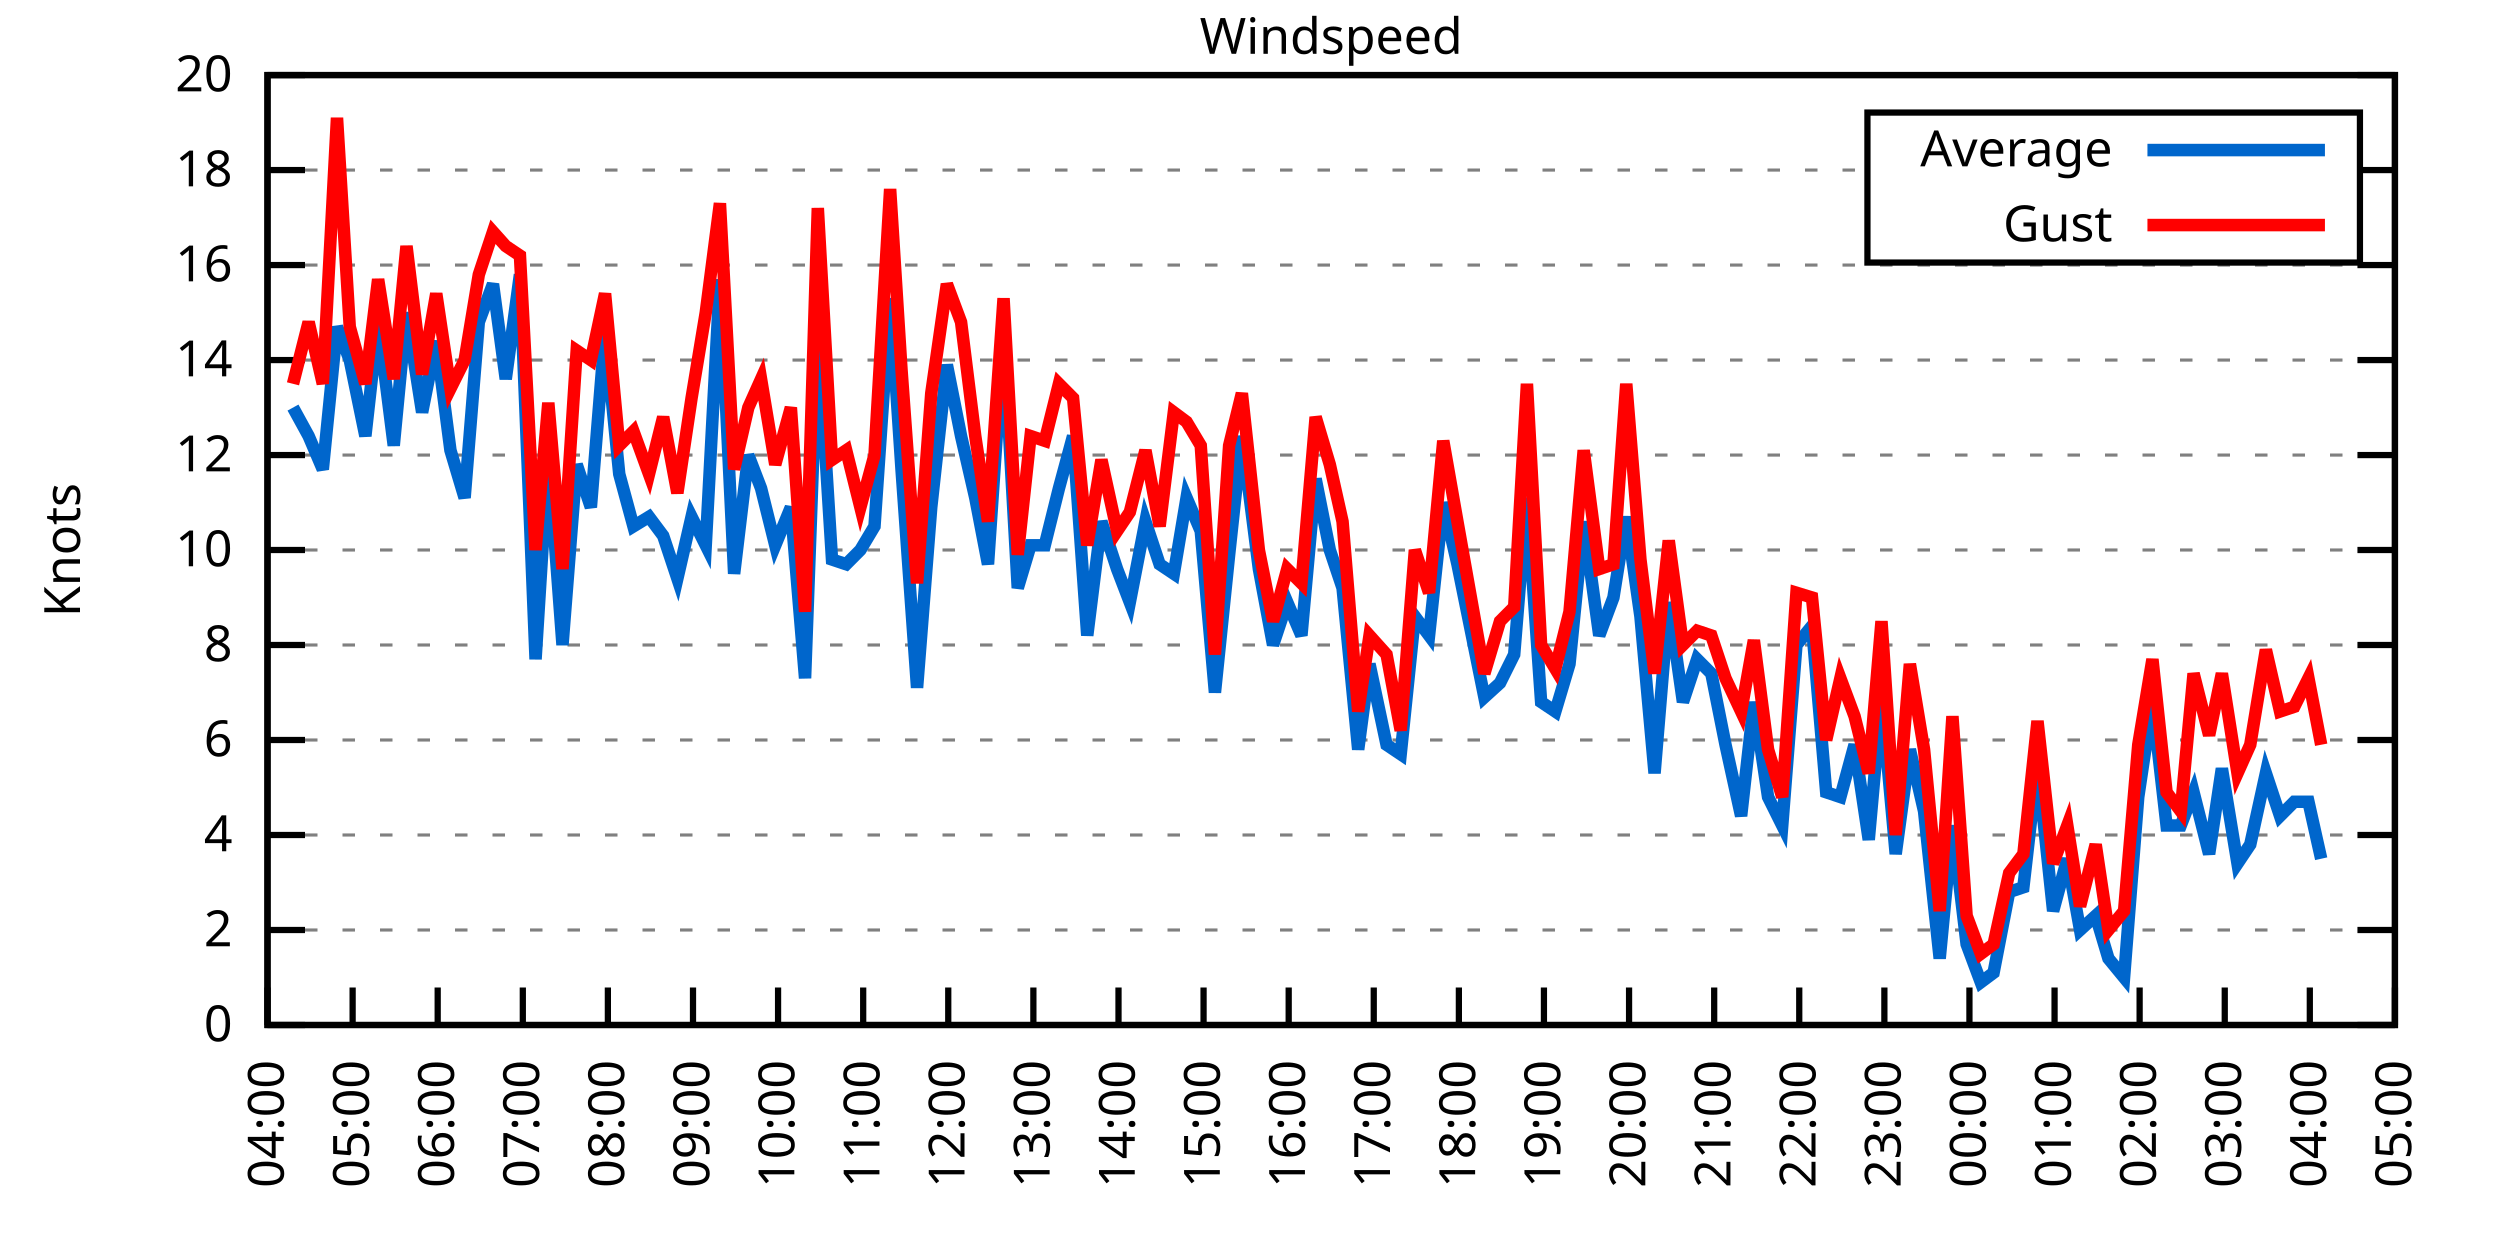
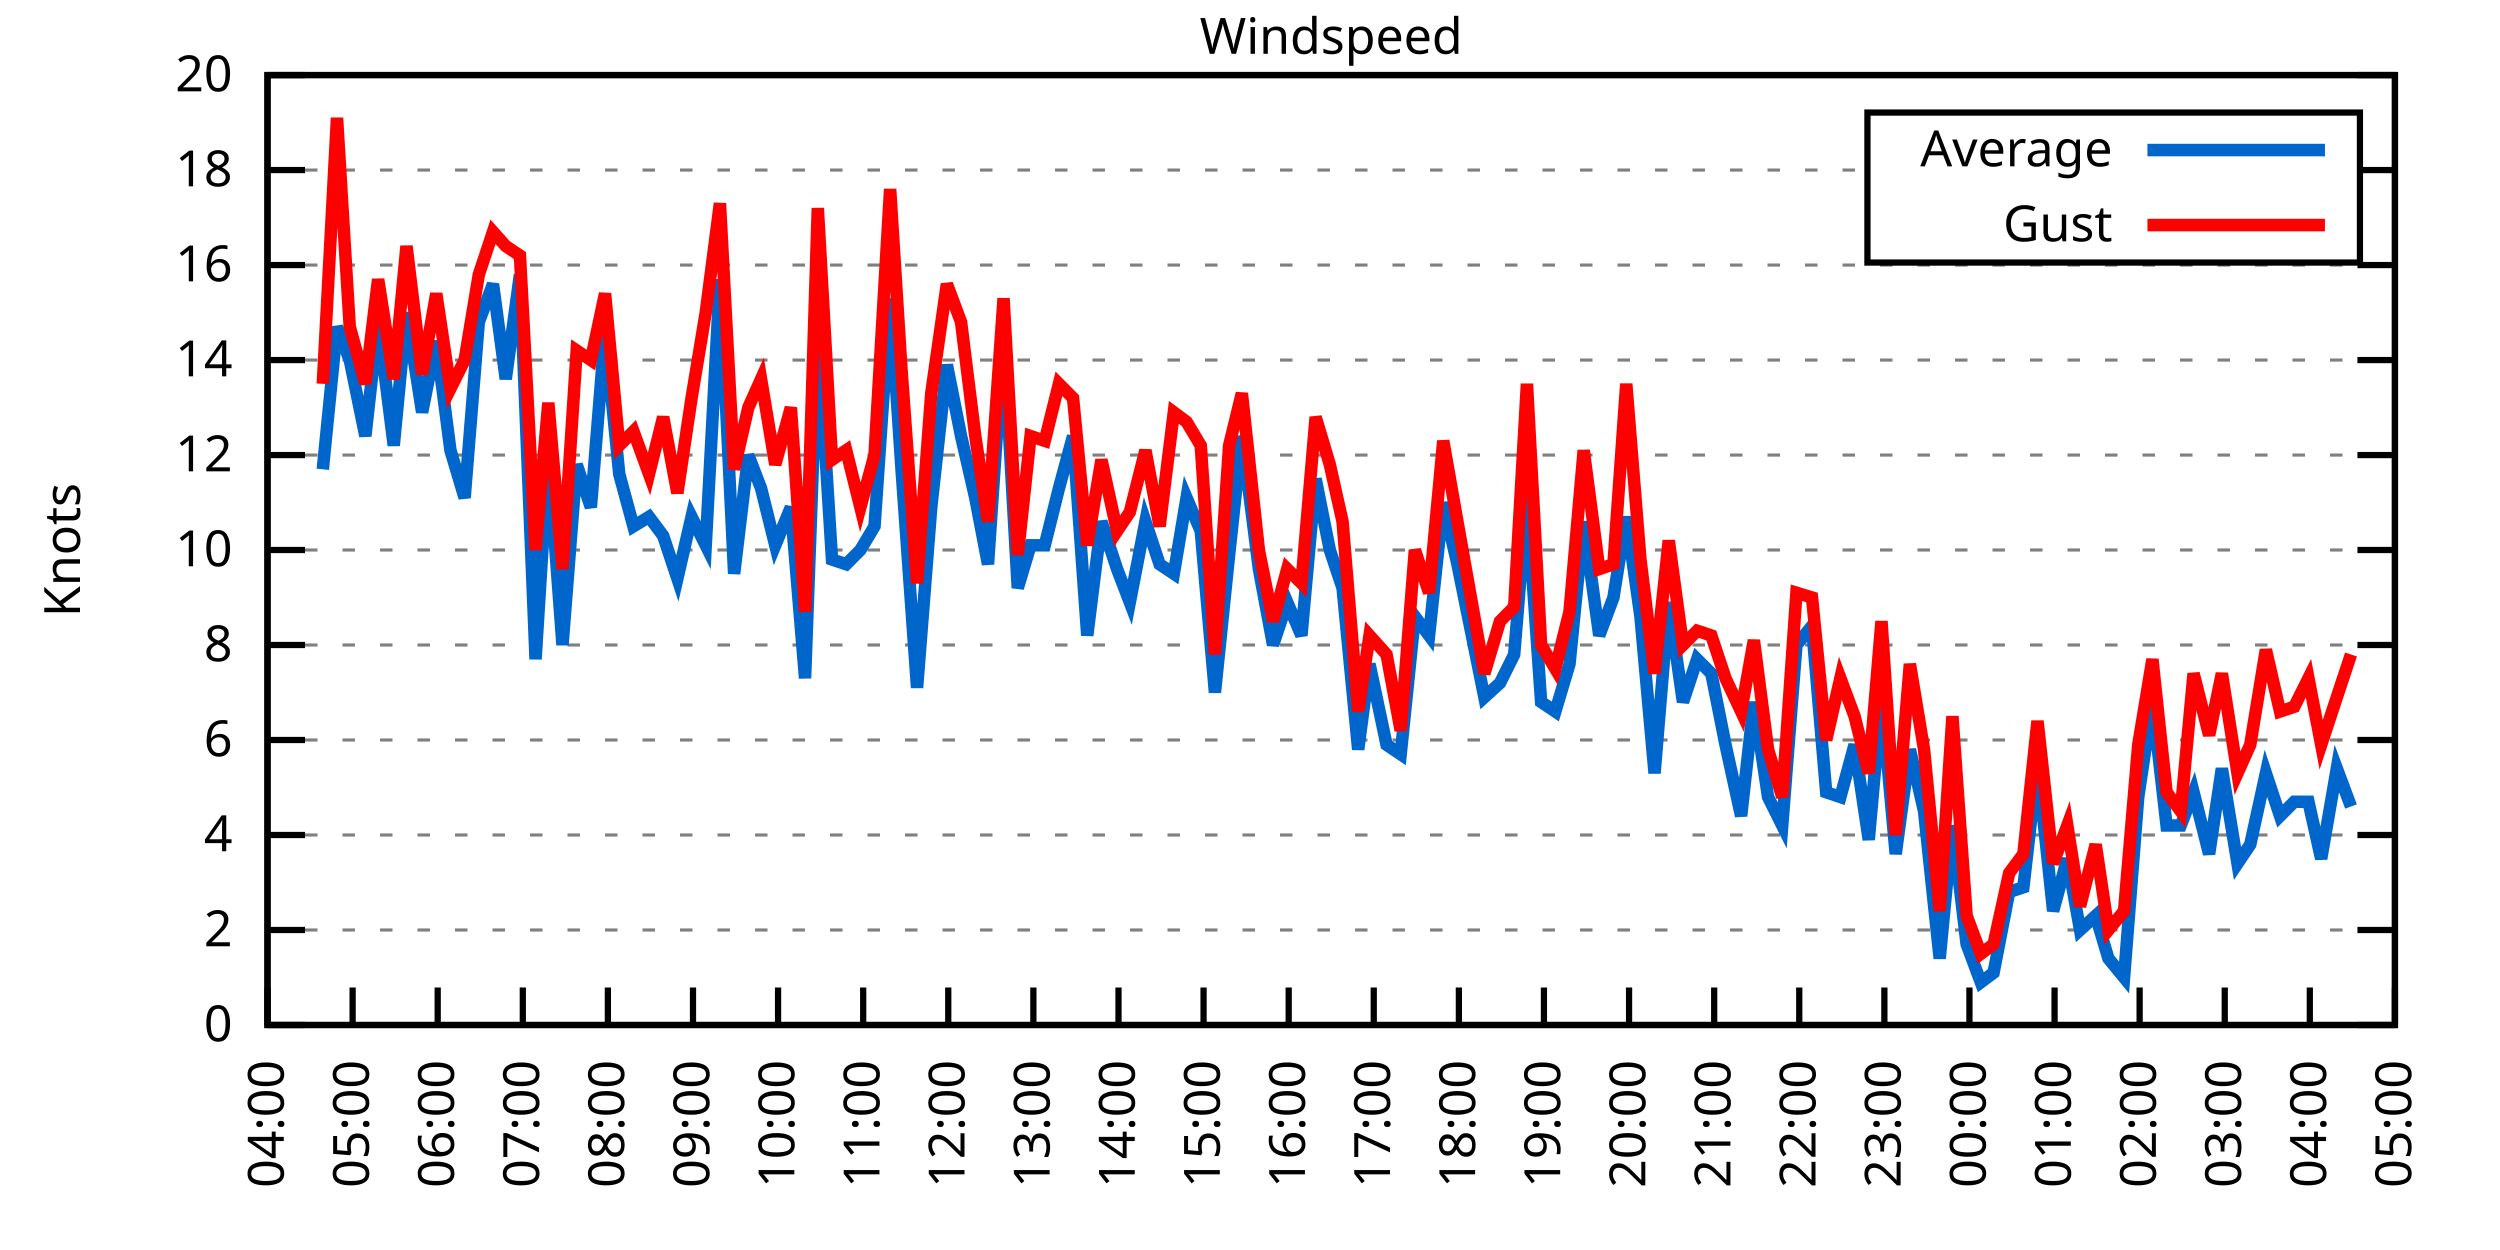
<svg xmlns="http://www.w3.org/2000/svg" xmlns:xlink="http://www.w3.org/1999/xlink" width="400" height="200" viewBox="0 0 400 200">
  <g id="gnuplot_canvas">
    <rect x="0" y="0" width="400" height="200" fill="none" />
    <defs>
      <circle id="gpDot" r="0.5" stroke-width="0.5" stroke="currentColor" />
      <path id="gpPt0" stroke-width="0.333" stroke="currentColor" d="M-1,0 h2 M0,-1 v2" />
      <path id="gpPt1" stroke-width="0.333" stroke="currentColor" d="M-1,-1 L1,1 M1,-1 L-1,1" />
      <path id="gpPt2" stroke-width="0.333" stroke="currentColor" d="M-1,0 L1,0 M0,-1 L0,1 M-1,-1 L1,1 M-1,1 L1,-1" />
      <rect id="gpPt3" stroke-width="0.333" stroke="currentColor" x="-1" y="-1" width="2" height="2" />
      <rect id="gpPt4" stroke-width="0.333" stroke="currentColor" fill="currentColor" x="-1" y="-1" width="2" height="2" />
      <circle id="gpPt5" stroke-width="0.333" stroke="currentColor" cx="0" cy="0" r="1" />
      <use xlink:href="#gpPt5" id="gpPt6" fill="currentColor" stroke="none" />
      <path id="gpPt7" stroke-width="0.333" stroke="currentColor" d="M0,-1.33 L-1.33,0.67 L1.33,0.67 z" />
      <use xlink:href="#gpPt7" id="gpPt8" fill="currentColor" stroke="none" />
      <use xlink:href="#gpPt7" id="gpPt9" stroke="currentColor" transform="rotate(180)" />
      <use xlink:href="#gpPt9" id="gpPt10" fill="currentColor" stroke="none" />
      <use xlink:href="#gpPt3" id="gpPt11" stroke="currentColor" transform="rotate(45)" />
      <use xlink:href="#gpPt11" id="gpPt12" fill="currentColor" stroke="none" />
      <path id="gpPt13" stroke-width="0.333" stroke="currentColor" d="M0,1.330 L1.265,0.411 L0.782,-1.067 L-0.782,-1.076 L-1.265,0.411 z" />
      <use xlink:href="#gpPt13" id="gpPt14" fill="currentColor" stroke="none" />
      <filter id="textbox" filterUnits="objectBoundingBox" x="0" y="0" height="1" width="1">
        <feFlood flood-color="white" flood-opacity="1" result="bgnd" />
        <feComposite in="SourceGraphic" in2="bgnd" operator="atop" />
      </filter>
      <filter id="greybox" filterUnits="objectBoundingBox" x="0" y="0" height="1" width="1">
        <feFlood flood-color="lightgrey" flood-opacity="1" result="grey" />
        <feComposite in="SourceGraphic" in2="grey" operator="atop" />
      </filter>
    </defs>
    <g fill="none" color="white" stroke="currentColor" stroke-width="1.00" stroke-linecap="butt" stroke-linejoin="miter">
</g>
    <g fill="none" color="black" stroke="currentColor" stroke-width="1.00" stroke-linecap="butt" stroke-linejoin="miter">
      <g stroke="none" shape-rendering="crispEdges">
        <polygon fill="rgb(255, 255, 255)" points="42.80,164.00 383.18,164.00 383.18,12.02 42.80,12.02 " />
      </g>
    </g>
    <g fill="none" color="black" stroke="currentColor" stroke-width="1.00" stroke-linecap="butt" stroke-linejoin="miter">
</g>
    <g fill="none" color="black" stroke="black" stroke-width="0.50" stroke-linecap="butt" stroke-linejoin="miter">
</g>
    <g fill="none" color="gray" stroke="currentColor" stroke-width="0.50" stroke-linecap="butt" stroke-linejoin="miter">
      <path stroke="gray" stroke-dasharray="2,4" class="gridline" d="M42.80,164.00 L383.19,164.00  " />
    </g>
    <g fill="none" color="gray" stroke="gray" stroke-width="1.00" stroke-linecap="butt" stroke-linejoin="miter">
</g>
    <g fill="none" color="black" stroke="currentColor" stroke-width="1.00" stroke-linecap="butt" stroke-linejoin="miter">
      <path stroke="black" d="M42.80,164.00 L48.80,164.00 M383.19,164.00 L377.19,164.00  " />
      <g transform="translate(37.20,166.60)" stroke="none" fill="black" font-family="Sans" font-size="8.00" text-anchor="end">
        <text>
          <tspan font-family="Sans"> 0</tspan>
        </text>
      </g>
    </g>
    <g fill="none" color="black" stroke="currentColor" stroke-width="1.00" stroke-linecap="butt" stroke-linejoin="miter">
</g>
    <g fill="none" color="black" stroke="black" stroke-width="0.50" stroke-linecap="butt" stroke-linejoin="miter">
</g>
    <g fill="none" color="gray" stroke="currentColor" stroke-width="0.50" stroke-linecap="butt" stroke-linejoin="miter">
      <path stroke="gray" stroke-dasharray="2,4" class="gridline" d="M42.80,148.80 L383.19,148.80  " />
    </g>
    <g fill="none" color="gray" stroke="gray" stroke-width="1.00" stroke-linecap="butt" stroke-linejoin="miter">
</g>
    <g fill="none" color="black" stroke="currentColor" stroke-width="1.00" stroke-linecap="butt" stroke-linejoin="miter">
      <path stroke="black" d="M42.80,148.80 L48.80,148.80 M383.19,148.80 L377.19,148.80  " />
      <g transform="translate(37.20,151.40)" stroke="none" fill="black" font-family="Sans" font-size="8.00" text-anchor="end">
        <text>
          <tspan font-family="Sans"> 2</tspan>
        </text>
      </g>
    </g>
    <g fill="none" color="black" stroke="currentColor" stroke-width="1.00" stroke-linecap="butt" stroke-linejoin="miter">
</g>
    <g fill="none" color="black" stroke="black" stroke-width="0.50" stroke-linecap="butt" stroke-linejoin="miter">
</g>
    <g fill="none" color="gray" stroke="currentColor" stroke-width="0.50" stroke-linecap="butt" stroke-linejoin="miter">
      <path stroke="gray" stroke-dasharray="2,4" class="gridline" d="M42.80,133.60 L383.19,133.60  " />
    </g>
    <g fill="none" color="gray" stroke="gray" stroke-width="1.00" stroke-linecap="butt" stroke-linejoin="miter">
</g>
    <g fill="none" color="black" stroke="currentColor" stroke-width="1.00" stroke-linecap="butt" stroke-linejoin="miter">
      <path stroke="black" d="M42.80,133.60 L48.80,133.60 M383.19,133.60 L377.19,133.60  " />
      <g transform="translate(37.20,136.20)" stroke="none" fill="black" font-family="Sans" font-size="8.00" text-anchor="end">
        <text>
          <tspan font-family="Sans"> 4</tspan>
        </text>
      </g>
    </g>
    <g fill="none" color="black" stroke="currentColor" stroke-width="1.00" stroke-linecap="butt" stroke-linejoin="miter">
</g>
    <g fill="none" color="black" stroke="black" stroke-width="0.50" stroke-linecap="butt" stroke-linejoin="miter">
</g>
    <g fill="none" color="gray" stroke="currentColor" stroke-width="0.50" stroke-linecap="butt" stroke-linejoin="miter">
      <path stroke="gray" stroke-dasharray="2,4" class="gridline" d="M42.80,118.40 L383.19,118.40  " />
    </g>
    <g fill="none" color="gray" stroke="gray" stroke-width="1.00" stroke-linecap="butt" stroke-linejoin="miter">
</g>
    <g fill="none" color="black" stroke="currentColor" stroke-width="1.00" stroke-linecap="butt" stroke-linejoin="miter">
      <path stroke="black" d="M42.80,118.40 L48.80,118.40 M383.19,118.40 L377.19,118.40  " />
      <g transform="translate(37.20,121.00)" stroke="none" fill="black" font-family="Sans" font-size="8.00" text-anchor="end">
        <text>
          <tspan font-family="Sans"> 6</tspan>
        </text>
      </g>
    </g>
    <g fill="none" color="black" stroke="currentColor" stroke-width="1.00" stroke-linecap="butt" stroke-linejoin="miter">
</g>
    <g fill="none" color="black" stroke="black" stroke-width="0.50" stroke-linecap="butt" stroke-linejoin="miter">
</g>
    <g fill="none" color="gray" stroke="currentColor" stroke-width="0.50" stroke-linecap="butt" stroke-linejoin="miter">
      <path stroke="gray" stroke-dasharray="2,4" class="gridline" d="M42.80,103.20 L383.19,103.20  " />
    </g>
    <g fill="none" color="gray" stroke="gray" stroke-width="1.00" stroke-linecap="butt" stroke-linejoin="miter">
</g>
    <g fill="none" color="black" stroke="currentColor" stroke-width="1.00" stroke-linecap="butt" stroke-linejoin="miter">
      <path stroke="black" d="M42.80,103.20 L48.80,103.20 M383.19,103.20 L377.19,103.20  " />
      <g transform="translate(37.20,105.80)" stroke="none" fill="black" font-family="Sans" font-size="8.00" text-anchor="end">
        <text>
          <tspan font-family="Sans"> 8</tspan>
        </text>
      </g>
    </g>
    <g fill="none" color="black" stroke="currentColor" stroke-width="1.00" stroke-linecap="butt" stroke-linejoin="miter">
</g>
    <g fill="none" color="black" stroke="black" stroke-width="0.50" stroke-linecap="butt" stroke-linejoin="miter">
</g>
    <g fill="none" color="gray" stroke="currentColor" stroke-width="0.50" stroke-linecap="butt" stroke-linejoin="miter">
      <path stroke="gray" stroke-dasharray="2,4" class="gridline" d="M42.80,88.00 L383.19,88.00  " />
    </g>
    <g fill="none" color="gray" stroke="gray" stroke-width="1.00" stroke-linecap="butt" stroke-linejoin="miter">
</g>
    <g fill="none" color="black" stroke="currentColor" stroke-width="1.00" stroke-linecap="butt" stroke-linejoin="miter">
      <path stroke="black" d="M42.80,88.00 L48.80,88.00 M383.19,88.00 L377.19,88.00  " />
      <g transform="translate(37.20,90.60)" stroke="none" fill="black" font-family="Sans" font-size="8.00" text-anchor="end">
        <text>
          <tspan font-family="Sans"> 10</tspan>
        </text>
      </g>
    </g>
    <g fill="none" color="black" stroke="currentColor" stroke-width="1.00" stroke-linecap="butt" stroke-linejoin="miter">
</g>
    <g fill="none" color="black" stroke="black" stroke-width="0.50" stroke-linecap="butt" stroke-linejoin="miter">
</g>
    <g fill="none" color="gray" stroke="currentColor" stroke-width="0.50" stroke-linecap="butt" stroke-linejoin="miter">
      <path stroke="gray" stroke-dasharray="2,4" class="gridline" d="M42.80,72.81 L383.19,72.81  " />
    </g>
    <g fill="none" color="gray" stroke="gray" stroke-width="1.00" stroke-linecap="butt" stroke-linejoin="miter">
</g>
    <g fill="none" color="black" stroke="currentColor" stroke-width="1.00" stroke-linecap="butt" stroke-linejoin="miter">
      <path stroke="black" d="M42.80,72.81 L48.80,72.81 M383.19,72.81 L377.19,72.81  " />
      <g transform="translate(37.20,75.41)" stroke="none" fill="black" font-family="Sans" font-size="8.00" text-anchor="end">
        <text>
          <tspan font-family="Sans"> 12</tspan>
        </text>
      </g>
    </g>
    <g fill="none" color="black" stroke="currentColor" stroke-width="1.00" stroke-linecap="butt" stroke-linejoin="miter">
</g>
    <g fill="none" color="black" stroke="black" stroke-width="0.50" stroke-linecap="butt" stroke-linejoin="miter">
</g>
    <g fill="none" color="gray" stroke="currentColor" stroke-width="0.50" stroke-linecap="butt" stroke-linejoin="miter">
      <path stroke="gray" stroke-dasharray="2,4" class="gridline" d="M42.80,57.61 L383.19,57.61  " />
    </g>
    <g fill="none" color="gray" stroke="gray" stroke-width="1.00" stroke-linecap="butt" stroke-linejoin="miter">
</g>
    <g fill="none" color="black" stroke="currentColor" stroke-width="1.00" stroke-linecap="butt" stroke-linejoin="miter">
      <path stroke="black" d="M42.80,57.61 L48.80,57.61 M383.19,57.61 L377.19,57.61  " />
      <g transform="translate(37.20,60.21)" stroke="none" fill="black" font-family="Sans" font-size="8.00" text-anchor="end">
        <text>
          <tspan font-family="Sans"> 14</tspan>
        </text>
      </g>
    </g>
    <g fill="none" color="black" stroke="currentColor" stroke-width="1.00" stroke-linecap="butt" stroke-linejoin="miter">
</g>
    <g fill="none" color="black" stroke="black" stroke-width="0.50" stroke-linecap="butt" stroke-linejoin="miter">
</g>
    <g fill="none" color="gray" stroke="currentColor" stroke-width="0.50" stroke-linecap="butt" stroke-linejoin="miter">
      <path stroke="gray" stroke-dasharray="2,4" class="gridline" d="M42.80,42.41 L383.19,42.41  " />
    </g>
    <g fill="none" color="gray" stroke="gray" stroke-width="1.00" stroke-linecap="butt" stroke-linejoin="miter">
</g>
    <g fill="none" color="black" stroke="currentColor" stroke-width="1.00" stroke-linecap="butt" stroke-linejoin="miter">
      <path stroke="black" d="M42.80,42.41 L48.80,42.41 M383.19,42.41 L377.19,42.41  " />
      <g transform="translate(37.20,45.01)" stroke="none" fill="black" font-family="Sans" font-size="8.00" text-anchor="end">
        <text>
          <tspan font-family="Sans"> 16</tspan>
        </text>
      </g>
    </g>
    <g fill="none" color="black" stroke="currentColor" stroke-width="1.00" stroke-linecap="butt" stroke-linejoin="miter">
</g>
    <g fill="none" color="black" stroke="black" stroke-width="0.50" stroke-linecap="butt" stroke-linejoin="miter">
</g>
    <g fill="none" color="gray" stroke="currentColor" stroke-width="0.50" stroke-linecap="butt" stroke-linejoin="miter">
      <path stroke="gray" stroke-dasharray="2,4" class="gridline" d="M42.80,27.21 L298.79,27.21 M377.59,27.21 L383.19,27.21  " />
    </g>
    <g fill="none" color="gray" stroke="gray" stroke-width="1.00" stroke-linecap="butt" stroke-linejoin="miter">
</g>
    <g fill="none" color="black" stroke="currentColor" stroke-width="1.00" stroke-linecap="butt" stroke-linejoin="miter">
      <path stroke="black" d="M42.80,27.21 L48.80,27.21 M383.19,27.21 L377.19,27.21  " />
      <g transform="translate(37.20,29.81)" stroke="none" fill="black" font-family="Sans" font-size="8.00" text-anchor="end">
        <text>
          <tspan font-family="Sans"> 18</tspan>
        </text>
      </g>
    </g>
    <g fill="none" color="black" stroke="currentColor" stroke-width="1.00" stroke-linecap="butt" stroke-linejoin="miter">
</g>
    <g fill="none" color="black" stroke="black" stroke-width="0.50" stroke-linecap="butt" stroke-linejoin="miter">
</g>
    <g fill="none" color="gray" stroke="currentColor" stroke-width="0.50" stroke-linecap="butt" stroke-linejoin="miter">
      <path stroke="gray" stroke-dasharray="2,4" class="gridline" d="M42.80,12.01 L383.19,12.01  " />
    </g>
    <g fill="none" color="gray" stroke="gray" stroke-width="1.00" stroke-linecap="butt" stroke-linejoin="miter">
</g>
    <g fill="none" color="black" stroke="currentColor" stroke-width="1.00" stroke-linecap="butt" stroke-linejoin="miter">
      <path stroke="black" d="M42.80,12.01 L48.80,12.01 M383.19,12.01 L377.19,12.01  " />
      <g transform="translate(37.20,14.61)" stroke="none" fill="black" font-family="Sans" font-size="8.00" text-anchor="end">
        <text>
          <tspan font-family="Sans"> 20</tspan>
        </text>
      </g>
    </g>
    <g fill="none" color="black" stroke="currentColor" stroke-width="1.00" stroke-linecap="butt" stroke-linejoin="miter">
      <path stroke="black" d="M42.80,164.00 L42.80,158.00  " />
      <g transform="translate(45.40,169.60) rotate(270.00)" stroke="none" fill="black" font-family="Sans" font-size="8.00" text-anchor="end">
        <text>
          <tspan font-family="Sans">04:00</tspan>
        </text>
      </g>
    </g>
    <g fill="none" color="black" stroke="currentColor" stroke-width="1.00" stroke-linecap="butt" stroke-linejoin="miter">
      <path stroke="black" d="M56.42,164.00 L56.42,158.00  " />
      <g transform="translate(59.02,169.60) rotate(270.00)" stroke="none" fill="black" font-family="Sans" font-size="8.00" text-anchor="end">
        <text>
          <tspan font-family="Sans">05:00</tspan>
        </text>
      </g>
    </g>
    <g fill="none" color="black" stroke="currentColor" stroke-width="1.00" stroke-linecap="butt" stroke-linejoin="miter">
      <path stroke="black" d="M70.03,164.00 L70.03,158.00  " />
      <g transform="translate(72.63,169.60) rotate(270.00)" stroke="none" fill="black" font-family="Sans" font-size="8.00" text-anchor="end">
        <text>
          <tspan font-family="Sans">06:00</tspan>
        </text>
      </g>
    </g>
    <g fill="none" color="black" stroke="currentColor" stroke-width="1.00" stroke-linecap="butt" stroke-linejoin="miter">
      <path stroke="black" d="M83.65,164.00 L83.65,158.00  " />
      <g transform="translate(86.25,169.60) rotate(270.00)" stroke="none" fill="black" font-family="Sans" font-size="8.00" text-anchor="end">
        <text>
          <tspan font-family="Sans">07:00</tspan>
        </text>
      </g>
    </g>
    <g fill="none" color="black" stroke="currentColor" stroke-width="1.00" stroke-linecap="butt" stroke-linejoin="miter">
      <path stroke="black" d="M97.26,164.00 L97.26,158.00  " />
      <g transform="translate(99.86,169.60) rotate(270.00)" stroke="none" fill="black" font-family="Sans" font-size="8.00" text-anchor="end">
        <text>
          <tspan font-family="Sans">08:00</tspan>
        </text>
      </g>
    </g>
    <g fill="none" color="black" stroke="currentColor" stroke-width="1.00" stroke-linecap="butt" stroke-linejoin="miter">
      <path stroke="black" d="M110.88,164.00 L110.88,158.00  " />
      <g transform="translate(113.48,169.60) rotate(270.00)" stroke="none" fill="black" font-family="Sans" font-size="8.00" text-anchor="end">
        <text>
          <tspan font-family="Sans">09:00</tspan>
        </text>
      </g>
    </g>
    <g fill="none" color="black" stroke="currentColor" stroke-width="1.00" stroke-linecap="butt" stroke-linejoin="miter">
      <path stroke="black" d="M124.49,164.00 L124.49,158.00  " />
      <g transform="translate(127.09,169.60) rotate(270.00)" stroke="none" fill="black" font-family="Sans" font-size="8.00" text-anchor="end">
        <text>
          <tspan font-family="Sans">10:00</tspan>
        </text>
      </g>
    </g>
    <g fill="none" color="black" stroke="currentColor" stroke-width="1.00" stroke-linecap="butt" stroke-linejoin="miter">
      <path stroke="black" d="M138.11,164.00 L138.11,158.00  " />
      <g transform="translate(140.71,169.60) rotate(270.00)" stroke="none" fill="black" font-family="Sans" font-size="8.00" text-anchor="end">
        <text>
          <tspan font-family="Sans">11:00</tspan>
        </text>
      </g>
    </g>
    <g fill="none" color="black" stroke="currentColor" stroke-width="1.00" stroke-linecap="butt" stroke-linejoin="miter">
      <path stroke="black" d="M151.72,164.00 L151.72,158.00  " />
      <g transform="translate(154.32,169.60) rotate(270.00)" stroke="none" fill="black" font-family="Sans" font-size="8.00" text-anchor="end">
        <text>
          <tspan font-family="Sans">12:00</tspan>
        </text>
      </g>
    </g>
    <g fill="none" color="black" stroke="currentColor" stroke-width="1.00" stroke-linecap="butt" stroke-linejoin="miter">
      <path stroke="black" d="M165.34,164.00 L165.34,158.00  " />
      <g transform="translate(167.94,169.60) rotate(270.00)" stroke="none" fill="black" font-family="Sans" font-size="8.00" text-anchor="end">
        <text>
          <tspan font-family="Sans">13:00</tspan>
        </text>
      </g>
    </g>
    <g fill="none" color="black" stroke="currentColor" stroke-width="1.00" stroke-linecap="butt" stroke-linejoin="miter">
      <path stroke="black" d="M178.96,164.00 L178.96,158.00  " />
      <g transform="translate(181.56,169.60) rotate(270.00)" stroke="none" fill="black" font-family="Sans" font-size="8.00" text-anchor="end">
        <text>
          <tspan font-family="Sans">14:00</tspan>
        </text>
      </g>
    </g>
    <g fill="none" color="black" stroke="currentColor" stroke-width="1.00" stroke-linecap="butt" stroke-linejoin="miter">
      <path stroke="black" d="M192.57,164.00 L192.57,158.00  " />
      <g transform="translate(195.17,169.60) rotate(270.00)" stroke="none" fill="black" font-family="Sans" font-size="8.00" text-anchor="end">
        <text>
          <tspan font-family="Sans">15:00</tspan>
        </text>
      </g>
    </g>
    <g fill="none" color="black" stroke="currentColor" stroke-width="1.00" stroke-linecap="butt" stroke-linejoin="miter">
      <path stroke="black" d="M206.19,164.00 L206.19,158.00  " />
      <g transform="translate(208.79,169.60) rotate(270.00)" stroke="none" fill="black" font-family="Sans" font-size="8.00" text-anchor="end">
        <text>
          <tspan font-family="Sans">16:00</tspan>
        </text>
      </g>
    </g>
    <g fill="none" color="black" stroke="currentColor" stroke-width="1.00" stroke-linecap="butt" stroke-linejoin="miter">
      <path stroke="black" d="M219.80,164.00 L219.80,158.00  " />
      <g transform="translate(222.40,169.60) rotate(270.00)" stroke="none" fill="black" font-family="Sans" font-size="8.00" text-anchor="end">
        <text>
          <tspan font-family="Sans">17:00</tspan>
        </text>
      </g>
    </g>
    <g fill="none" color="black" stroke="currentColor" stroke-width="1.00" stroke-linecap="butt" stroke-linejoin="miter">
      <path stroke="black" d="M233.42,164.00 L233.42,158.00  " />
      <g transform="translate(236.02,169.60) rotate(270.00)" stroke="none" fill="black" font-family="Sans" font-size="8.00" text-anchor="end">
        <text>
          <tspan font-family="Sans">18:00</tspan>
        </text>
      </g>
    </g>
    <g fill="none" color="black" stroke="currentColor" stroke-width="1.00" stroke-linecap="butt" stroke-linejoin="miter">
      <path stroke="black" d="M247.03,164.00 L247.03,158.00  " />
      <g transform="translate(249.63,169.60) rotate(270.00)" stroke="none" fill="black" font-family="Sans" font-size="8.00" text-anchor="end">
        <text>
          <tspan font-family="Sans">19:00</tspan>
        </text>
      </g>
    </g>
    <g fill="none" color="black" stroke="currentColor" stroke-width="1.00" stroke-linecap="butt" stroke-linejoin="miter">
      <path stroke="black" d="M260.65,164.00 L260.65,158.00  " />
      <g transform="translate(263.25,169.60) rotate(270.00)" stroke="none" fill="black" font-family="Sans" font-size="8.00" text-anchor="end">
        <text>
          <tspan font-family="Sans">20:00</tspan>
        </text>
      </g>
    </g>
    <g fill="none" color="black" stroke="currentColor" stroke-width="1.00" stroke-linecap="butt" stroke-linejoin="miter">
      <path stroke="black" d="M274.27,164.00 L274.27,158.00  " />
      <g transform="translate(276.87,169.60) rotate(270.00)" stroke="none" fill="black" font-family="Sans" font-size="8.00" text-anchor="end">
        <text>
          <tspan font-family="Sans">21:00</tspan>
        </text>
      </g>
    </g>
    <g fill="none" color="black" stroke="currentColor" stroke-width="1.00" stroke-linecap="butt" stroke-linejoin="miter">
      <path stroke="black" d="M287.88,164.00 L287.88,158.00  " />
      <g transform="translate(290.48,169.60) rotate(270.00)" stroke="none" fill="black" font-family="Sans" font-size="8.00" text-anchor="end">
        <text>
          <tspan font-family="Sans">22:00</tspan>
        </text>
      </g>
    </g>
    <g fill="none" color="black" stroke="currentColor" stroke-width="1.00" stroke-linecap="butt" stroke-linejoin="miter">
      <path stroke="black" d="M301.50,164.00 L301.50,158.00  " />
      <g transform="translate(304.10,169.60) rotate(270.00)" stroke="none" fill="black" font-family="Sans" font-size="8.00" text-anchor="end">
        <text>
          <tspan font-family="Sans">23:00</tspan>
        </text>
      </g>
    </g>
    <g fill="none" color="black" stroke="currentColor" stroke-width="1.00" stroke-linecap="butt" stroke-linejoin="miter">
      <path stroke="black" d="M315.11,164.00 L315.11,158.00  " />
      <g transform="translate(317.71,169.60) rotate(270.00)" stroke="none" fill="black" font-family="Sans" font-size="8.00" text-anchor="end">
        <text>
          <tspan font-family="Sans">00:00</tspan>
        </text>
      </g>
    </g>
    <g fill="none" color="black" stroke="currentColor" stroke-width="1.00" stroke-linecap="butt" stroke-linejoin="miter">
      <path stroke="black" d="M328.73,164.00 L328.73,158.00  " />
      <g transform="translate(331.33,169.60) rotate(270.00)" stroke="none" fill="black" font-family="Sans" font-size="8.00" text-anchor="end">
        <text>
          <tspan font-family="Sans">01:00</tspan>
        </text>
      </g>
    </g>
    <g fill="none" color="black" stroke="currentColor" stroke-width="1.00" stroke-linecap="butt" stroke-linejoin="miter">
      <path stroke="black" d="M342.34,164.00 L342.34,158.00  " />
      <g transform="translate(344.94,169.60) rotate(270.00)" stroke="none" fill="black" font-family="Sans" font-size="8.00" text-anchor="end">
        <text>
          <tspan font-family="Sans">02:00</tspan>
        </text>
      </g>
    </g>
    <g fill="none" color="black" stroke="currentColor" stroke-width="1.00" stroke-linecap="butt" stroke-linejoin="miter">
      <path stroke="black" d="M355.96,164.00 L355.96,158.00  " />
      <g transform="translate(358.56,169.60) rotate(270.00)" stroke="none" fill="black" font-family="Sans" font-size="8.00" text-anchor="end">
        <text>
          <tspan font-family="Sans">03:00</tspan>
        </text>
      </g>
    </g>
    <g fill="none" color="black" stroke="currentColor" stroke-width="1.00" stroke-linecap="butt" stroke-linejoin="miter">
      <path stroke="black" d="M369.57,164.00 L369.57,158.00  " />
      <g transform="translate(372.17,169.60) rotate(270.00)" stroke="none" fill="black" font-family="Sans" font-size="8.00" text-anchor="end">
        <text>
          <tspan font-family="Sans">04:00</tspan>
        </text>
      </g>
    </g>
    <g fill="none" color="black" stroke="currentColor" stroke-width="1.00" stroke-linecap="butt" stroke-linejoin="miter">
      <path stroke="black" d="M383.19,164.00 L383.19,158.00  " />
      <g transform="translate(385.79,169.60) rotate(270.00)" stroke="none" fill="black" font-family="Sans" font-size="8.00" text-anchor="end">
        <text>
          <tspan font-family="Sans">05:00</tspan>
        </text>
      </g>
    </g>
    <g fill="none" color="black" stroke="currentColor" stroke-width="1.00" stroke-linecap="butt" stroke-linejoin="miter">
</g>
    <g fill="none" color="black" stroke="currentColor" stroke-width="1.00" stroke-linecap="butt" stroke-linejoin="miter">
      <path stroke="black" d="M42.80,12.01 L42.80,164.00 L383.19,164.00 L383.19,12.01 L42.80,12.01 Z  " />
    </g>
    <g fill="none" color="black" stroke="currentColor" stroke-width="1.00" stroke-linecap="butt" stroke-linejoin="miter">
</g>
    <g fill="none" color="black" stroke="currentColor" stroke-width="1.00" stroke-linecap="butt" stroke-linejoin="miter">
      <path stroke="black" d="M298.79,42.01 L298.79,18.01 L377.59,18.01 L377.59,42.01 L298.79,42.01 Z  " />
    </g>
    <g id="Windspeed_plot_1">
      <g fill="none" color="white" stroke="black" stroke-width="2.00" stroke-linecap="butt" stroke-linejoin="miter">
</g>
      <g fill="none" color="black" stroke="currentColor" stroke-width="2.00" stroke-linecap="butt" stroke-linejoin="miter">
        <g transform="translate(337.99,26.61)" stroke="none" fill="black" font-family="Sans" font-size="8.00" text-anchor="end">
          <text>
            <tspan font-family="Sans">Average</tspan>
          </text>
        </g>
      </g>
      <g fill="none" color="black" stroke="currentColor" stroke-width="2.00" stroke-linecap="butt" stroke-linejoin="miter">
-         <path stroke="rgb(  0, 102, 204)" d="M343.59,24.01 L371.99,24.01 M46.88,65.21 L49.38,69.77 L51.65,75.09 L53.92,52.29 L55.96,57.61 L58.46,69.77   L60.50,51.53 L63.00,71.29 L65.04,50.01 L67.54,65.97 L69.80,54.57 L72.07,72.05 L74.34,79.65 L76.61,51.53   L78.88,45.45 L80.92,60.65 L83.19,43.93 L85.69,105.48 L87.73,72.81 L90.00,103.20 L92.27,74.33 L94.54,81.17   L96.81,53.05 L99.08,75.85 L101.35,84.21 L103.84,82.69 L106.11,85.73 L108.38,92.56 L110.65,82.69 L112.92,87.25   L115.19,44.69 L117.46,91.80 L119.73,72.81 L121.77,78.13 L124.04,87.25 L126.54,81.17 L128.81,108.52 L130.85,53.05   L133.12,89.52 L135.39,90.28 L137.66,88.00 L139.92,84.21 L142.42,47.73 L144.24,75.09 L146.73,110.04 L149.00,81.17   L151.50,58.37 L153.77,69.77 L156.04,79.65 L158.08,90.28 L160.57,53.81 L162.84,94.08 L164.89,87.25 L167.16,87.25   L169.43,78.13 L171.69,69.77 L173.96,101.68 L176.23,83.45 L178.73,91.04 L180.77,96.36 L183.27,83.45 L185.54,90.28   L187.81,91.80 L189.85,79.65 L192.12,84.97 L194.39,110.80 L196.66,88.76 L198.70,69.77 L201.42,91.04 L203.69,103.20   L205.96,96.36 L208.23,101.68 L210.50,76.61 L212.77,88.00 L214.81,94.08 L217.31,119.92 L219.12,106.24 L221.85,119.16   L224.11,120.68 L226.38,98.64 L228.65,101.68 L230.92,80.41 L233.19,90.28 L237.50,111.56 L240.00,109.28 L242.27,104.72   L244.31,79.65 L246.58,112.32 L248.85,113.84 L251.12,106.24 L253.39,83.45 L255.88,101.68 L258.15,95.60 L260.20,82.69   L262.47,98.64 L264.73,123.72 L267.00,96.36 L269.27,112.32 L271.54,105.48 L273.81,107.76 L276.08,119.16 L278.58,130.56   L280.62,112.32 L282.89,127.52 L285.16,132.08 L287.43,103.20 L289.92,100.16 L292.19,126.76 L294.46,127.52 L296.73,119.16   L299.00,134.36 L301.04,111.56 L303.31,136.64 L305.58,119.92 L307.85,129.80 L310.35,153.36 L312.39,132.08 L314.66,151.08   L316.93,157.16 L318.97,155.64 L321.47,142.72 L323.74,141.96 L326.00,122.20 L328.50,145.76 L330.77,137.40 L332.81,148.80   L335.31,146.52 L337.35,153.36 L339.85,156.40 L342.12,127.52 L344.39,112.32 L346.65,132.08 L348.92,132.08 L350.97,126.76   L353.46,136.64 L355.50,122.96 L358.00,138.16 L360.04,135.12 L362.54,123.72 L364.81,130.56 L367.08,128.28 L369.35,128.28   L371.39,137.40  " />
+         <path stroke="rgb(  0, 102, 204)" d="M343.59,24.01 L371.99,24.01 M51.65,75.09 L53.92,52.29 L55.96,57.61 L58.46,69.77 L60.50,51.53 L63.00,71.29   L65.04,50.01 L67.54,65.97 L69.80,54.57 L72.07,72.05 L74.34,79.65 L76.61,51.53 L78.88,45.45 L80.92,60.65   L83.19,43.93 L85.69,105.48 L87.73,72.81 L90.00,103.20 L92.27,74.33 L94.54,81.17 L96.81,53.05 L99.08,75.85   L101.35,84.21 L103.84,82.69 L106.11,85.73 L108.38,92.56 L110.65,82.69 L112.92,87.25 L115.19,44.69 L117.46,91.80   L119.73,72.81 L121.77,78.13 L124.04,87.25 L126.54,81.17 L128.81,108.52 L130.85,53.05 L133.12,89.52 L135.39,90.28   L137.66,88.00 L139.92,84.21 L142.42,47.73 L144.24,75.09 L146.73,110.04 L149.00,81.17 L151.50,58.37 L153.77,69.77   L156.04,79.65 L158.08,90.28 L160.57,53.81 L162.84,94.08 L164.89,87.25 L167.16,87.25 L169.43,78.13 L171.69,69.77   L173.96,101.68 L176.23,83.45 L178.73,91.04 L180.77,96.36 L183.27,83.45 L185.54,90.28 L187.81,91.80 L189.85,79.65   L192.12,84.97 L194.39,110.80 L196.66,88.76 L198.70,69.77 L201.42,91.04 L203.69,103.20 L205.96,96.36 L208.23,101.68   L210.50,76.61 L212.77,88.00 L214.81,94.08 L217.31,119.92 L219.12,106.24 L221.85,119.16 L224.11,120.68 L226.38,98.64   L228.65,101.68 L230.92,80.41 L233.19,90.28 L237.50,111.56 L240.00,109.28 L242.27,104.72 L244.31,79.65 L246.58,112.32   L248.85,113.84 L251.12,106.24 L253.39,83.45 L255.88,101.68 L258.15,95.60 L260.20,82.69 L262.47,98.64 L264.73,123.72   L267.00,96.36 L269.27,112.32 L271.54,105.48 L273.81,107.76 L276.08,119.16 L278.58,130.56 L280.62,112.32 L282.89,127.52   L285.16,132.08 L287.43,103.20 L289.92,100.16 L292.19,126.76 L294.46,127.52 L296.73,119.16 L299.00,134.36 L301.04,111.56   L303.31,136.64 L305.58,119.92 L307.85,129.80 L310.35,153.36 L312.39,132.08 L314.66,151.08 L316.93,157.16 L318.97,155.64   L321.47,142.72 L323.74,141.96 L326.00,122.20 L328.50,145.76 L330.77,137.40 L332.81,148.80 L335.31,146.52 L337.35,153.36   L339.85,156.40 L342.12,127.52 L344.39,112.32 L346.65,132.08 L348.92,132.08 L350.97,126.76 L353.46,136.64 L355.50,122.96   L358.00,138.16 L360.04,135.12 L362.54,123.72 L364.81,130.56 L367.08,128.28 L369.35,128.28 L371.39,137.40 L373.89,122.96   L376.16,129.04  " />
      </g>
    </g>
    <g id="Windspeed_plot_2">
      <g fill="none" color="black" stroke="currentColor" stroke-width="2.00" stroke-linecap="butt" stroke-linejoin="miter">
        <g transform="translate(337.99,38.61)" stroke="none" fill="black" font-family="Sans" font-size="8.00" text-anchor="end">
          <text>
            <tspan font-family="Sans">Gust</tspan>
          </text>
        </g>
      </g>
      <g fill="none" color="black" stroke="currentColor" stroke-width="2.00" stroke-linecap="butt" stroke-linejoin="miter">
-         <path stroke="rgb(255,   0,   0)" d="M343.59,36.01 L371.99,36.01 M46.88,61.41 L49.38,51.53 L51.65,61.41 L53.92,18.85 L55.96,52.29 L58.46,61.41   L60.50,44.69 L63.00,60.65 L65.04,39.37 L67.54,59.89 L69.80,46.97 L72.07,62.17 L74.34,57.61 L76.61,43.93   L78.88,37.09 L80.92,39.37 L83.19,40.89 L85.69,88.00 L87.73,64.45 L90.00,91.04 L92.27,56.09 L94.54,57.61   L96.81,46.97 L99.08,71.29 L101.35,69.01 L103.84,75.85 L106.11,66.73 L108.38,78.89 L110.65,63.69 L112.92,50.01   L115.19,32.53 L117.46,75.09 L119.73,65.21 L121.77,60.65 L124.04,74.33 L126.54,65.21 L128.81,97.88 L130.85,33.29   L133.12,73.57 L135.39,72.05 L137.66,81.17 L139.92,72.81 L142.42,30.25 L144.24,59.13 L146.73,93.32 L149.00,62.93   L151.50,45.45 L153.77,51.53 L156.04,69.77 L158.08,83.45 L160.57,47.73 L162.84,88.76 L164.89,69.77 L167.16,70.53   L169.43,61.41 L171.69,63.69 L173.96,87.25 L176.23,73.57 L178.73,84.97 L180.77,81.93 L183.27,72.05 L185.54,84.21   L187.81,65.97 L189.85,67.49 L192.12,71.29 L194.39,104.72 L196.66,71.29 L198.70,62.93 L201.42,88.00 L203.69,99.40   L205.96,91.04 L208.23,93.32 L210.50,66.73 L212.77,74.33 L214.81,83.45 L217.31,113.84 L219.12,101.68 L221.85,104.72   L224.11,116.88 L226.38,88.00 L228.65,94.84 L230.92,70.53 L233.19,83.45 L237.50,107.76 L240.00,99.40 L242.27,97.12   L244.31,61.41 L246.58,103.20 L248.85,107.00 L251.12,97.88 L253.39,72.05 L255.88,91.04 L258.15,90.28 L260.20,61.41   L262.47,89.52 L264.73,107.76 L267.00,86.49 L269.27,103.20 L271.54,100.92 L273.81,101.68 L276.08,108.52 L278.58,113.84   L280.62,102.44 L282.89,119.92 L285.16,127.52 L287.43,94.84 L289.92,95.60 L292.19,118.40 L294.46,108.52 L296.73,114.60   L299.00,123.72 L301.04,99.40 L303.31,133.60 L305.58,106.24 L307.85,119.92 L310.35,145.76 L312.39,114.60 L314.66,146.52   L316.93,152.60 L318.97,151.08 L321.47,139.68 L323.74,136.64 L326.00,115.36 L328.50,138.16 L330.77,132.08 L332.81,145.00   L335.31,135.12 L337.35,148.80 L339.85,145.76 L342.12,119.16 L344.39,105.48 L346.65,126.76 L348.92,129.80 L350.97,107.76   L353.46,117.64 L355.50,107.76 L358.00,123.72 L360.04,119.16 L362.54,103.96 L364.81,113.84 L367.08,113.08 L369.35,108.52   L371.39,119.16  " />
+         <path stroke="rgb(255,   0,   0)" d="M343.59,36.01 L371.99,36.01 M51.65,61.41 L53.92,18.85 L55.96,52.29 L58.46,61.41 L60.50,44.69 L63.00,60.65   L65.04,39.37 L67.54,59.89 L69.80,46.97 L72.07,62.17 L74.34,57.61 L76.61,43.93 L78.88,37.09 L80.92,39.37   L83.19,40.89 L85.69,88.00 L87.73,64.45 L90.00,91.04 L92.27,56.09 L94.54,57.61 L96.81,46.97 L99.08,71.29   L101.35,69.01 L103.84,75.85 L106.11,66.73 L108.38,78.89 L110.65,63.69 L112.92,50.01 L115.19,32.53 L117.46,75.09   L119.73,65.21 L121.77,60.65 L124.04,74.33 L126.54,65.21 L128.81,97.88 L130.85,33.29 L133.12,73.57 L135.39,72.05   L137.66,81.17 L139.92,72.81 L142.42,30.25 L144.24,59.13 L146.73,93.32 L149.00,62.93 L151.50,45.45 L153.77,51.53   L156.04,69.77 L158.08,83.45 L160.57,47.73 L162.84,88.76 L164.89,69.77 L167.16,70.53 L169.43,61.41 L171.69,63.69   L173.96,87.25 L176.23,73.57 L178.73,84.97 L180.77,81.93 L183.27,72.05 L185.54,84.21 L187.81,65.97 L189.85,67.49   L192.12,71.29 L194.39,104.72 L196.66,71.29 L198.70,62.93 L201.42,88.00 L203.69,99.40 L205.96,91.04 L208.23,93.32   L210.50,66.73 L212.77,74.33 L214.81,83.45 L217.31,113.84 L219.12,101.68 L221.85,104.72 L224.11,116.88 L226.38,88.00   L228.65,94.84 L230.92,70.53 L233.19,83.45 L237.50,107.76 L240.00,99.40 L242.27,97.12 L244.31,61.41 L246.58,103.20   L248.85,107.00 L251.12,97.88 L253.39,72.05 L255.88,91.04 L258.15,90.28 L260.20,61.41 L262.47,89.52 L264.73,107.76   L267.00,86.49 L269.27,103.20 L271.54,100.92 L273.81,101.68 L276.08,108.52 L278.58,113.84 L280.62,102.44 L282.89,119.92   L285.16,127.52 L287.43,94.84 L289.92,95.60 L292.19,118.40 L294.46,108.52 L296.73,114.60 L299.00,123.72 L301.04,99.40   L303.31,133.60 L305.58,106.24 L307.85,119.92 L310.35,145.76 L312.39,114.60 L314.66,146.52 L316.93,152.60 L318.97,151.08   L321.47,139.68 L323.74,136.64 L326.00,115.36 L328.50,138.16 L330.77,132.08 L332.81,145.00 L335.31,135.12 L337.35,148.80   L339.85,145.76 L342.12,119.16 L344.39,105.48 L346.65,126.76 L348.92,129.80 L350.97,107.76 L353.46,117.64 L355.50,107.76   L358.00,123.72 L360.04,119.16 L362.54,103.96 L364.81,113.84 L367.08,113.08 L369.35,108.52 L371.39,119.16 L373.89,111.56   L376.16,104.72  " />
      </g>
    </g>
    <g fill="none" color="black" stroke="currentColor" stroke-width="2.00" stroke-linecap="butt" stroke-linejoin="miter">
</g>
    <g fill="none" color="black" stroke="black" stroke-width="1.00" stroke-linecap="butt" stroke-linejoin="miter">
</g>
    <g fill="none" color="black" stroke="currentColor" stroke-width="1.00" stroke-linecap="butt" stroke-linejoin="miter">
      <path stroke="black" d="M42.80,12.01 L42.80,164.00 L383.19,164.00 L383.19,12.01 L42.80,12.01 Z  " />
      <g transform="translate(12.80,88.01) rotate(270.00)" stroke="none" fill="black" font-family="Sans" font-size="8.00" text-anchor="middle">
        <text>
          <tspan font-family="Sans">Knots</tspan>
        </text>
      </g>
    </g>
    <g fill="none" color="black" stroke="currentColor" stroke-width="1.00" stroke-linecap="butt" stroke-linejoin="miter">
</g>
    <g fill="none" color="black" stroke="currentColor" stroke-width="1.00" stroke-linecap="butt" stroke-linejoin="miter">
      <g transform="translate(212.99,8.61)" stroke="none" fill="black" font-family="Sans" font-size="8.00" text-anchor="middle">
        <text>
          <tspan font-family="Sans">Windspeed</tspan>
        </text>
      </g>
    </g>
    <g fill="none" color="black" stroke="currentColor" stroke-width="1.00" stroke-linecap="butt" stroke-linejoin="miter">
</g>
  </g>
</svg>
